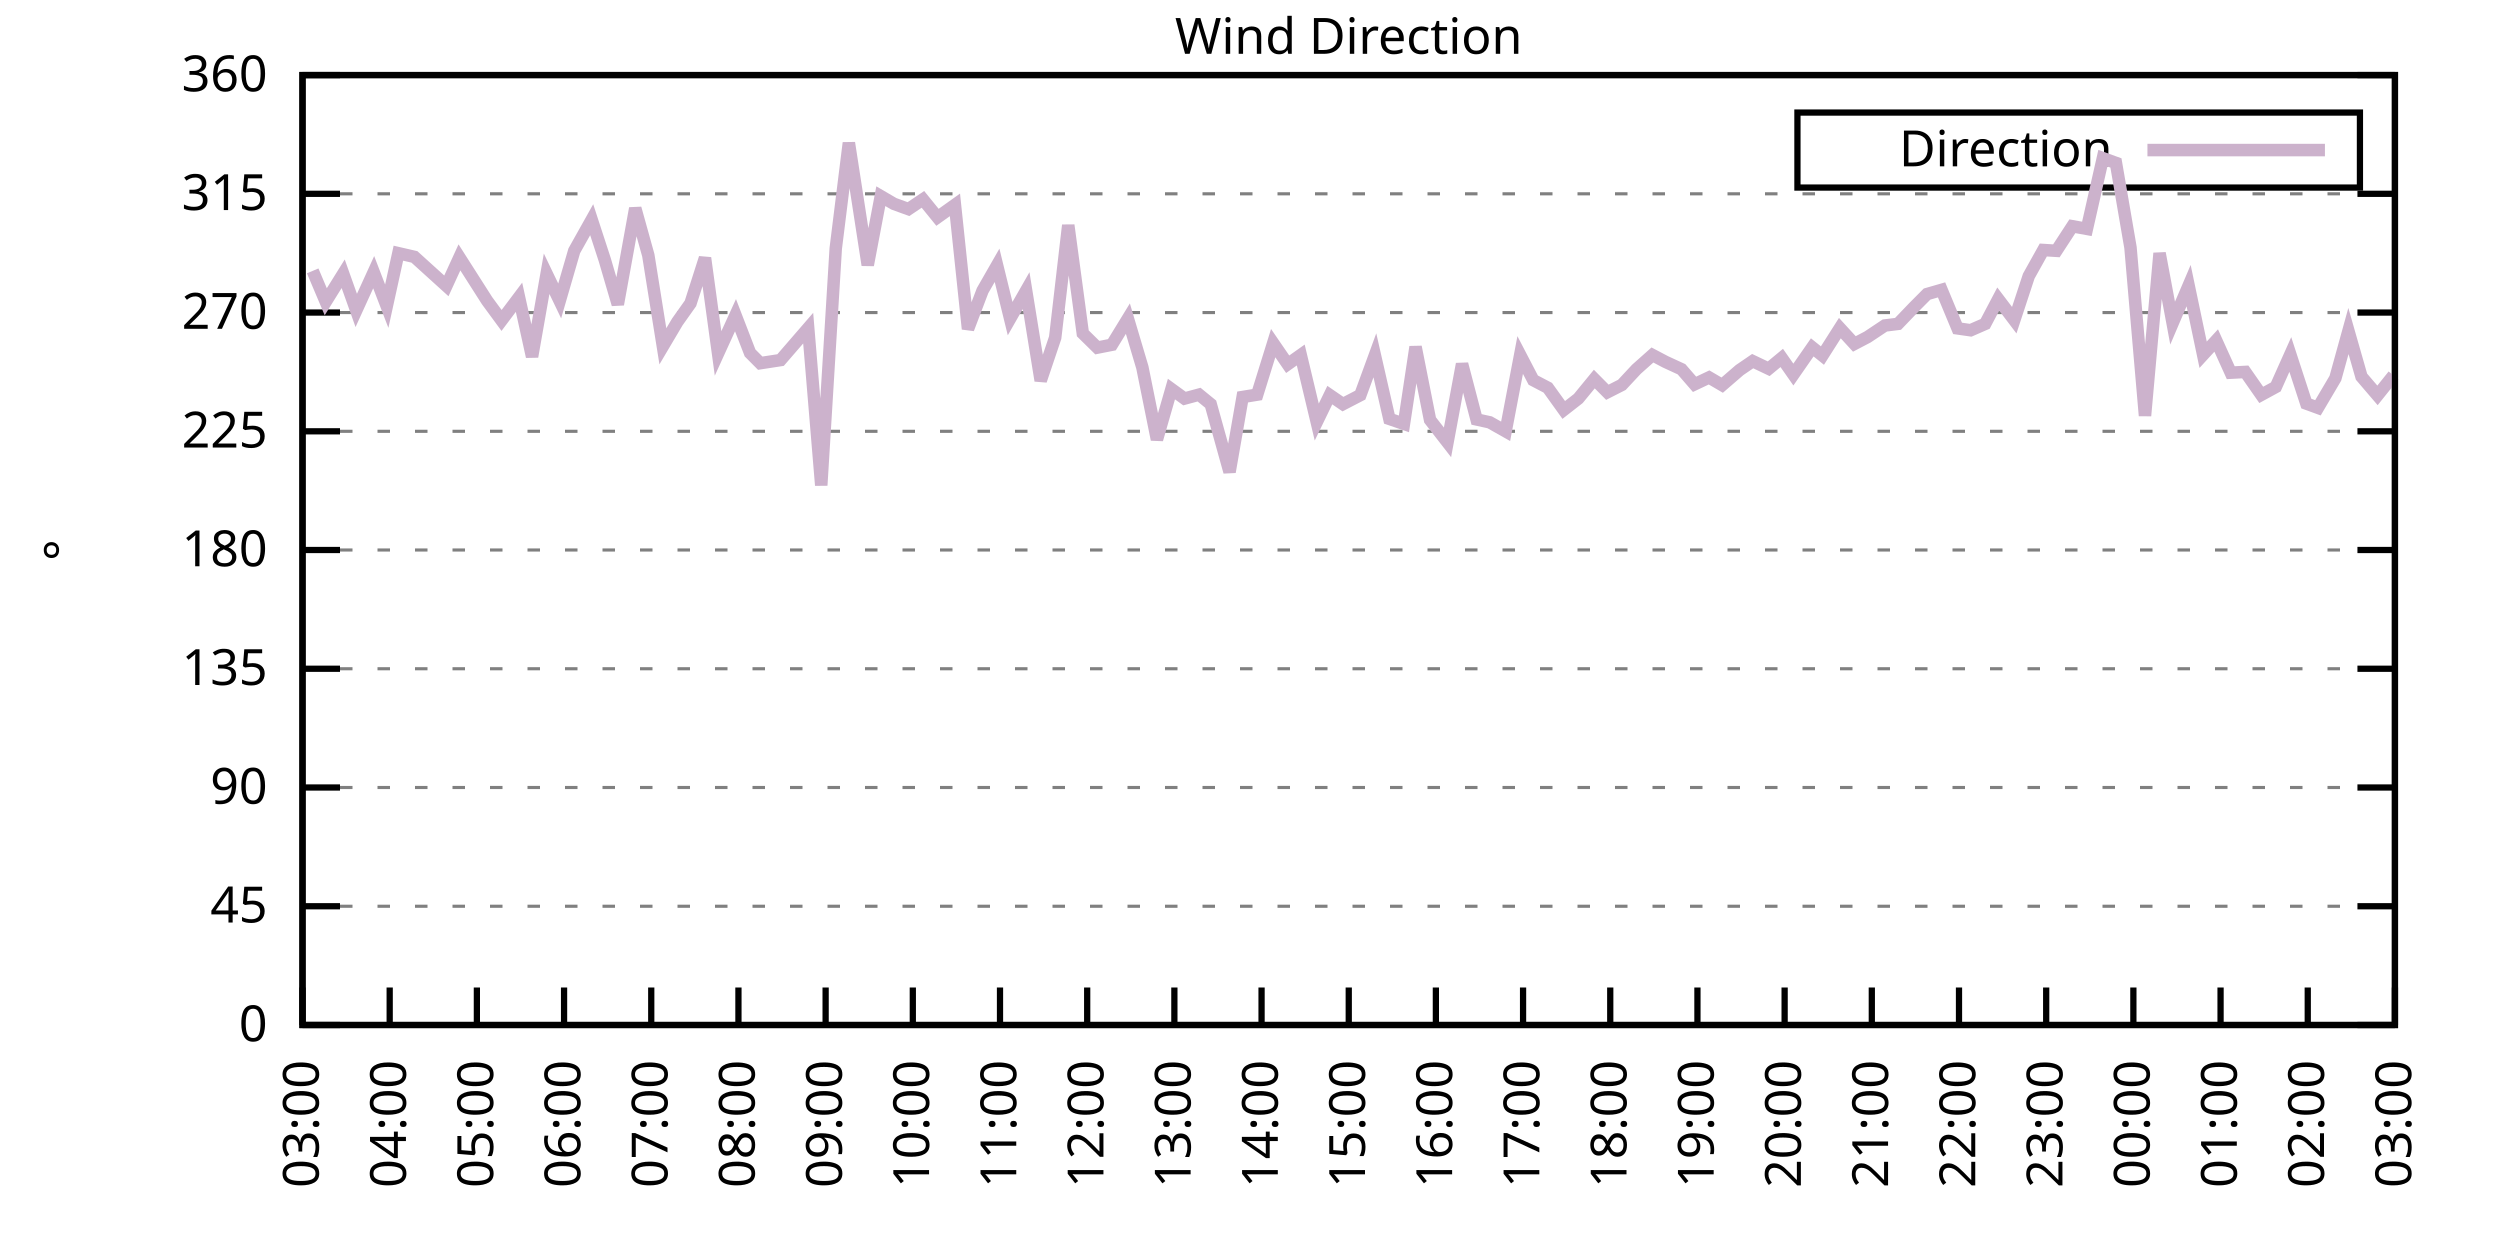
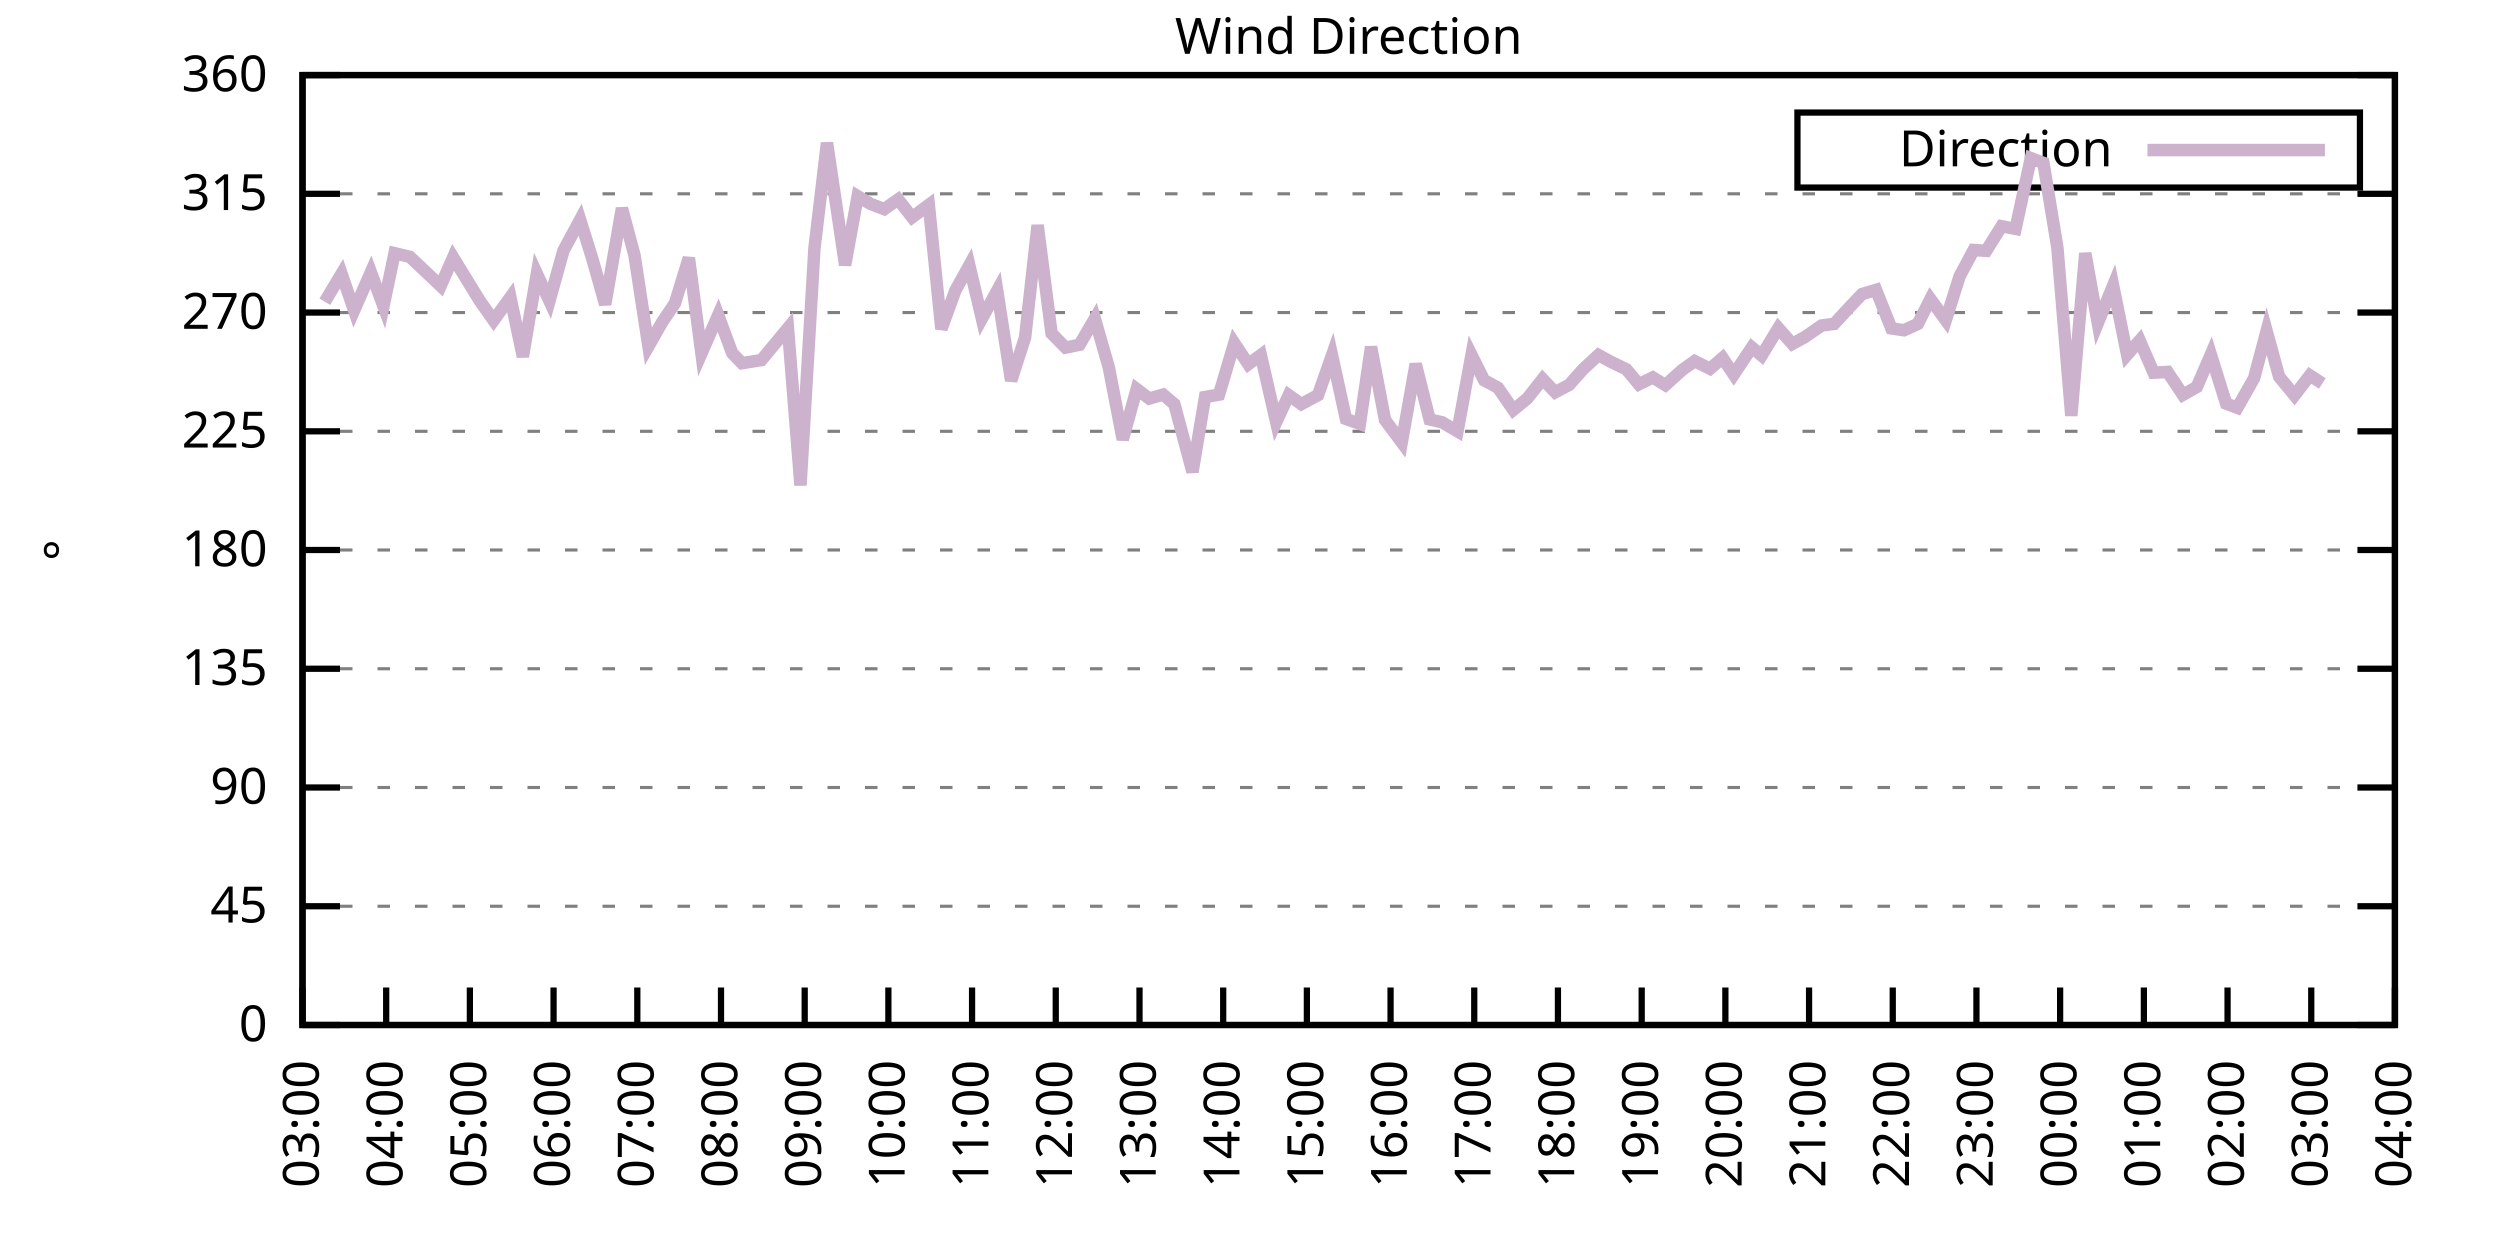
<svg xmlns="http://www.w3.org/2000/svg" xmlns:xlink="http://www.w3.org/1999/xlink" width="400" height="200" viewBox="0 0 400 200">
  <g id="gnuplot_canvas">
    <rect x="0" y="0" width="400" height="200" fill="none" />
    <defs>
      <circle id="gpDot" r="0.5" stroke-width="0.5" stroke="currentColor" />
      <path id="gpPt0" stroke-width="0.333" stroke="currentColor" d="M-1,0 h2 M0,-1 v2" />
      <path id="gpPt1" stroke-width="0.333" stroke="currentColor" d="M-1,-1 L1,1 M1,-1 L-1,1" />
      <path id="gpPt2" stroke-width="0.333" stroke="currentColor" d="M-1,0 L1,0 M0,-1 L0,1 M-1,-1 L1,1 M-1,1 L1,-1" />
      <rect id="gpPt3" stroke-width="0.333" stroke="currentColor" x="-1" y="-1" width="2" height="2" />
      <rect id="gpPt4" stroke-width="0.333" stroke="currentColor" fill="currentColor" x="-1" y="-1" width="2" height="2" />
      <circle id="gpPt5" stroke-width="0.333" stroke="currentColor" cx="0" cy="0" r="1" />
      <use xlink:href="#gpPt5" id="gpPt6" fill="currentColor" stroke="none" />
      <path id="gpPt7" stroke-width="0.333" stroke="currentColor" d="M0,-1.33 L-1.33,0.67 L1.33,0.67 z" />
      <use xlink:href="#gpPt7" id="gpPt8" fill="currentColor" stroke="none" />
      <use xlink:href="#gpPt7" id="gpPt9" stroke="currentColor" transform="rotate(180)" />
      <use xlink:href="#gpPt9" id="gpPt10" fill="currentColor" stroke="none" />
      <use xlink:href="#gpPt3" id="gpPt11" stroke="currentColor" transform="rotate(45)" />
      <use xlink:href="#gpPt11" id="gpPt12" fill="currentColor" stroke="none" />
      <path id="gpPt13" stroke-width="0.333" stroke="currentColor" d="M0,1.330 L1.265,0.411 L0.782,-1.067 L-0.782,-1.076 L-1.265,0.411 z" />
      <use xlink:href="#gpPt13" id="gpPt14" fill="currentColor" stroke="none" />
      <filter id="textbox" filterUnits="objectBoundingBox" x="0" y="0" height="1" width="1">
        <feFlood flood-color="white" flood-opacity="1" result="bgnd" />
        <feComposite in="SourceGraphic" in2="bgnd" operator="atop" />
      </filter>
      <filter id="greybox" filterUnits="objectBoundingBox" x="0" y="0" height="1" width="1">
        <feFlood flood-color="lightgrey" flood-opacity="1" result="grey" />
        <feComposite in="SourceGraphic" in2="grey" operator="atop" />
      </filter>
    </defs>
    <g fill="none" color="white" stroke="currentColor" stroke-width="1.00" stroke-linecap="butt" stroke-linejoin="miter">
</g>
    <g fill="none" color="black" stroke="currentColor" stroke-width="1.00" stroke-linecap="butt" stroke-linejoin="miter">
      <g stroke="none" shape-rendering="crispEdges">
        <polygon fill="rgb(255, 255, 255)" points="48.40,164.00 383.18,164.00 383.18,12.02 48.40,12.02 " />
      </g>
    </g>
    <g fill="none" color="black" stroke="currentColor" stroke-width="1.00" stroke-linecap="butt" stroke-linejoin="miter">
</g>
    <g fill="none" color="black" stroke="black" stroke-width="0.50" stroke-linecap="butt" stroke-linejoin="miter">
</g>
    <g fill="none" color="gray" stroke="currentColor" stroke-width="0.50" stroke-linecap="butt" stroke-linejoin="miter">
      <path stroke="gray" stroke-dasharray="2,4" class="gridline" d="M48.40,164.00 L383.19,164.00  " />
    </g>
    <g fill="none" color="gray" stroke="gray" stroke-width="1.00" stroke-linecap="butt" stroke-linejoin="miter">
</g>
    <g fill="none" color="black" stroke="currentColor" stroke-width="1.00" stroke-linecap="butt" stroke-linejoin="miter">
      <path stroke="black" d="M48.40,164.00 L54.40,164.00 M383.19,164.00 L377.19,164.00  " />
      <g transform="translate(42.80,166.60)" stroke="none" fill="black" font-family="Sans" font-size="8.00" text-anchor="end">
        <text>
          <tspan font-family="Sans"> 0</tspan>
        </text>
      </g>
    </g>
    <g fill="none" color="black" stroke="currentColor" stroke-width="1.00" stroke-linecap="butt" stroke-linejoin="miter">
</g>
    <g fill="none" color="black" stroke="black" stroke-width="0.50" stroke-linecap="butt" stroke-linejoin="miter">
</g>
    <g fill="none" color="gray" stroke="currentColor" stroke-width="0.50" stroke-linecap="butt" stroke-linejoin="miter">
      <path stroke="gray" stroke-dasharray="2,4" class="gridline" d="M48.40,145.00 L383.19,145.00  " />
    </g>
    <g fill="none" color="gray" stroke="gray" stroke-width="1.00" stroke-linecap="butt" stroke-linejoin="miter">
</g>
    <g fill="none" color="black" stroke="currentColor" stroke-width="1.00" stroke-linecap="butt" stroke-linejoin="miter">
      <path stroke="black" d="M48.40,145.00 L54.40,145.00 M383.19,145.00 L377.19,145.00  " />
      <g transform="translate(42.80,147.60)" stroke="none" fill="black" font-family="Sans" font-size="8.00" text-anchor="end">
        <text>
          <tspan font-family="Sans"> 45</tspan>
        </text>
      </g>
    </g>
    <g fill="none" color="black" stroke="currentColor" stroke-width="1.00" stroke-linecap="butt" stroke-linejoin="miter">
</g>
    <g fill="none" color="black" stroke="black" stroke-width="0.50" stroke-linecap="butt" stroke-linejoin="miter">
</g>
    <g fill="none" color="gray" stroke="currentColor" stroke-width="0.50" stroke-linecap="butt" stroke-linejoin="miter">
      <path stroke="gray" stroke-dasharray="2,4" class="gridline" d="M48.40,126.00 L383.19,126.00  " />
    </g>
    <g fill="none" color="gray" stroke="gray" stroke-width="1.00" stroke-linecap="butt" stroke-linejoin="miter">
</g>
    <g fill="none" color="black" stroke="currentColor" stroke-width="1.00" stroke-linecap="butt" stroke-linejoin="miter">
      <path stroke="black" d="M48.40,126.00 L54.40,126.00 M383.19,126.00 L377.19,126.00  " />
      <g transform="translate(42.80,128.60)" stroke="none" fill="black" font-family="Sans" font-size="8.00" text-anchor="end">
        <text>
          <tspan font-family="Sans"> 90</tspan>
        </text>
      </g>
    </g>
    <g fill="none" color="black" stroke="currentColor" stroke-width="1.00" stroke-linecap="butt" stroke-linejoin="miter">
</g>
    <g fill="none" color="black" stroke="black" stroke-width="0.50" stroke-linecap="butt" stroke-linejoin="miter">
</g>
    <g fill="none" color="gray" stroke="currentColor" stroke-width="0.50" stroke-linecap="butt" stroke-linejoin="miter">
      <path stroke="gray" stroke-dasharray="2,4" class="gridline" d="M48.40,107.00 L383.19,107.00  " />
    </g>
    <g fill="none" color="gray" stroke="gray" stroke-width="1.00" stroke-linecap="butt" stroke-linejoin="miter">
</g>
    <g fill="none" color="black" stroke="currentColor" stroke-width="1.00" stroke-linecap="butt" stroke-linejoin="miter">
      <path stroke="black" d="M48.40,107.00 L54.40,107.00 M383.19,107.00 L377.19,107.00  " />
      <g transform="translate(42.80,109.60)" stroke="none" fill="black" font-family="Sans" font-size="8.00" text-anchor="end">
        <text>
          <tspan font-family="Sans"> 135</tspan>
        </text>
      </g>
    </g>
    <g fill="none" color="black" stroke="currentColor" stroke-width="1.00" stroke-linecap="butt" stroke-linejoin="miter">
</g>
    <g fill="none" color="black" stroke="black" stroke-width="0.50" stroke-linecap="butt" stroke-linejoin="miter">
</g>
    <g fill="none" color="gray" stroke="currentColor" stroke-width="0.50" stroke-linecap="butt" stroke-linejoin="miter">
      <path stroke="gray" stroke-dasharray="2,4" class="gridline" d="M48.40,88.00 L383.19,88.00  " />
    </g>
    <g fill="none" color="gray" stroke="gray" stroke-width="1.00" stroke-linecap="butt" stroke-linejoin="miter">
</g>
    <g fill="none" color="black" stroke="currentColor" stroke-width="1.00" stroke-linecap="butt" stroke-linejoin="miter">
      <path stroke="black" d="M48.40,88.00 L54.40,88.00 M383.19,88.00 L377.19,88.00  " />
      <g transform="translate(42.80,90.60)" stroke="none" fill="black" font-family="Sans" font-size="8.00" text-anchor="end">
        <text>
          <tspan font-family="Sans"> 180</tspan>
        </text>
      </g>
    </g>
    <g fill="none" color="black" stroke="currentColor" stroke-width="1.00" stroke-linecap="butt" stroke-linejoin="miter">
</g>
    <g fill="none" color="black" stroke="black" stroke-width="0.50" stroke-linecap="butt" stroke-linejoin="miter">
</g>
    <g fill="none" color="gray" stroke="currentColor" stroke-width="0.50" stroke-linecap="butt" stroke-linejoin="miter">
      <path stroke="gray" stroke-dasharray="2,4" class="gridline" d="M48.40,69.01 L383.19,69.01  " />
    </g>
    <g fill="none" color="gray" stroke="gray" stroke-width="1.00" stroke-linecap="butt" stroke-linejoin="miter">
</g>
    <g fill="none" color="black" stroke="currentColor" stroke-width="1.00" stroke-linecap="butt" stroke-linejoin="miter">
      <path stroke="black" d="M48.40,69.01 L54.40,69.01 M383.19,69.01 L377.19,69.01  " />
      <g transform="translate(42.80,71.61)" stroke="none" fill="black" font-family="Sans" font-size="8.00" text-anchor="end">
        <text>
          <tspan font-family="Sans"> 225</tspan>
        </text>
      </g>
    </g>
    <g fill="none" color="black" stroke="currentColor" stroke-width="1.00" stroke-linecap="butt" stroke-linejoin="miter">
</g>
    <g fill="none" color="black" stroke="black" stroke-width="0.50" stroke-linecap="butt" stroke-linejoin="miter">
</g>
    <g fill="none" color="gray" stroke="currentColor" stroke-width="0.50" stroke-linecap="butt" stroke-linejoin="miter">
      <path stroke="gray" stroke-dasharray="2,4" class="gridline" d="M48.40,50.01 L383.19,50.01  " />
    </g>
    <g fill="none" color="gray" stroke="gray" stroke-width="1.00" stroke-linecap="butt" stroke-linejoin="miter">
</g>
    <g fill="none" color="black" stroke="currentColor" stroke-width="1.00" stroke-linecap="butt" stroke-linejoin="miter">
      <path stroke="black" d="M48.40,50.01 L54.40,50.01 M383.19,50.01 L377.19,50.01  " />
      <g transform="translate(42.80,52.61)" stroke="none" fill="black" font-family="Sans" font-size="8.00" text-anchor="end">
        <text>
          <tspan font-family="Sans"> 270</tspan>
        </text>
      </g>
    </g>
    <g fill="none" color="black" stroke="currentColor" stroke-width="1.00" stroke-linecap="butt" stroke-linejoin="miter">
</g>
    <g fill="none" color="black" stroke="black" stroke-width="0.50" stroke-linecap="butt" stroke-linejoin="miter">
</g>
    <g fill="none" color="gray" stroke="currentColor" stroke-width="0.50" stroke-linecap="butt" stroke-linejoin="miter">
      <path stroke="gray" stroke-dasharray="2,4" class="gridline" d="M48.40,31.01 L383.19,31.01  " />
    </g>
    <g fill="none" color="gray" stroke="gray" stroke-width="1.00" stroke-linecap="butt" stroke-linejoin="miter">
</g>
    <g fill="none" color="black" stroke="currentColor" stroke-width="1.00" stroke-linecap="butt" stroke-linejoin="miter">
      <path stroke="black" d="M48.40,31.01 L54.40,31.01 M383.19,31.01 L377.19,31.01  " />
      <g transform="translate(42.80,33.61)" stroke="none" fill="black" font-family="Sans" font-size="8.00" text-anchor="end">
        <text>
          <tspan font-family="Sans"> 315</tspan>
        </text>
      </g>
    </g>
    <g fill="none" color="black" stroke="currentColor" stroke-width="1.00" stroke-linecap="butt" stroke-linejoin="miter">
</g>
    <g fill="none" color="black" stroke="black" stroke-width="0.50" stroke-linecap="butt" stroke-linejoin="miter">
</g>
    <g fill="none" color="gray" stroke="currentColor" stroke-width="0.50" stroke-linecap="butt" stroke-linejoin="miter">
      <path stroke="gray" stroke-dasharray="2,4" class="gridline" d="M48.40,12.01 L383.19,12.01  " />
    </g>
    <g fill="none" color="gray" stroke="gray" stroke-width="1.00" stroke-linecap="butt" stroke-linejoin="miter">
</g>
    <g fill="none" color="black" stroke="currentColor" stroke-width="1.00" stroke-linecap="butt" stroke-linejoin="miter">
      <path stroke="black" d="M48.40,12.01 L54.40,12.01 M383.19,12.01 L377.19,12.01  " />
      <g transform="translate(42.80,14.61)" stroke="none" fill="black" font-family="Sans" font-size="8.00" text-anchor="end">
        <text>
          <tspan font-family="Sans"> 360</tspan>
        </text>
      </g>
    </g>
    <g fill="none" color="black" stroke="currentColor" stroke-width="1.00" stroke-linecap="butt" stroke-linejoin="miter">
      <path stroke="black" d="M48.40,164.00 L48.40,158.00  " />
      <g transform="translate(51.00,169.60) rotate(270.00)" stroke="none" fill="black" font-family="Sans" font-size="8.00" text-anchor="end">
        <text>
          <tspan font-family="Sans">03:00</tspan>
        </text>
      </g>
    </g>
    <g fill="none" color="black" stroke="currentColor" stroke-width="1.00" stroke-linecap="butt" stroke-linejoin="miter">
-       <path stroke="black" d="M62.35,164.00 L62.35,158.00  " />
-       <g transform="translate(64.95,169.60) rotate(270.00)" stroke="none" fill="black" font-family="Sans" font-size="8.00" text-anchor="end">
+       <path stroke="black" d="M61.79,164.00 L61.79,158.00  " />
+       <g transform="translate(64.39,169.60) rotate(270.00)" stroke="none" fill="black" font-family="Sans" font-size="8.00" text-anchor="end">
        <text>
          <tspan font-family="Sans">04:00</tspan>
        </text>
      </g>
    </g>
    <g fill="none" color="black" stroke="currentColor" stroke-width="1.00" stroke-linecap="butt" stroke-linejoin="miter">
-       <path stroke="black" d="M76.30,164.00 L76.30,158.00  " />
-       <g transform="translate(78.90,169.60) rotate(270.00)" stroke="none" fill="black" font-family="Sans" font-size="8.00" text-anchor="end">
+       <path stroke="black" d="M75.18,164.00 L75.18,158.00  " />
+       <g transform="translate(77.78,169.60) rotate(270.00)" stroke="none" fill="black" font-family="Sans" font-size="8.00" text-anchor="end">
        <text>
          <tspan font-family="Sans">05:00</tspan>
        </text>
      </g>
    </g>
    <g fill="none" color="black" stroke="currentColor" stroke-width="1.00" stroke-linecap="butt" stroke-linejoin="miter">
-       <path stroke="black" d="M90.25,164.00 L90.25,158.00  " />
-       <g transform="translate(92.85,169.60) rotate(270.00)" stroke="none" fill="black" font-family="Sans" font-size="8.00" text-anchor="end">
+       <path stroke="black" d="M88.57,164.00 L88.57,158.00  " />
+       <g transform="translate(91.17,169.60) rotate(270.00)" stroke="none" fill="black" font-family="Sans" font-size="8.00" text-anchor="end">
        <text>
          <tspan font-family="Sans">06:00</tspan>
        </text>
      </g>
    </g>
    <g fill="none" color="black" stroke="currentColor" stroke-width="1.00" stroke-linecap="butt" stroke-linejoin="miter">
-       <path stroke="black" d="M104.20,164.00 L104.20,158.00  " />
-       <g transform="translate(106.80,169.60) rotate(270.00)" stroke="none" fill="black" font-family="Sans" font-size="8.00" text-anchor="end">
+       <path stroke="black" d="M101.97,164.00 L101.97,158.00  " />
+       <g transform="translate(104.57,169.60) rotate(270.00)" stroke="none" fill="black" font-family="Sans" font-size="8.00" text-anchor="end">
        <text>
          <tspan font-family="Sans">07:00</tspan>
        </text>
      </g>
    </g>
    <g fill="none" color="black" stroke="currentColor" stroke-width="1.00" stroke-linecap="butt" stroke-linejoin="miter">
-       <path stroke="black" d="M118.15,164.00 L118.15,158.00  " />
-       <g transform="translate(120.75,169.60) rotate(270.00)" stroke="none" fill="black" font-family="Sans" font-size="8.00" text-anchor="end">
+       <path stroke="black" d="M115.36,164.00 L115.36,158.00  " />
+       <g transform="translate(117.96,169.60) rotate(270.00)" stroke="none" fill="black" font-family="Sans" font-size="8.00" text-anchor="end">
        <text>
          <tspan font-family="Sans">08:00</tspan>
        </text>
      </g>
    </g>
    <g fill="none" color="black" stroke="currentColor" stroke-width="1.00" stroke-linecap="butt" stroke-linejoin="miter">
-       <path stroke="black" d="M132.10,164.00 L132.10,158.00  " />
-       <g transform="translate(134.70,169.60) rotate(270.00)" stroke="none" fill="black" font-family="Sans" font-size="8.00" text-anchor="end">
+       <path stroke="black" d="M128.75,164.00 L128.75,158.00  " />
+       <g transform="translate(131.35,169.60) rotate(270.00)" stroke="none" fill="black" font-family="Sans" font-size="8.00" text-anchor="end">
        <text>
          <tspan font-family="Sans">09:00</tspan>
        </text>
      </g>
    </g>
    <g fill="none" color="black" stroke="currentColor" stroke-width="1.00" stroke-linecap="butt" stroke-linejoin="miter">
-       <path stroke="black" d="M146.05,164.00 L146.05,158.00  " />
-       <g transform="translate(148.65,169.60) rotate(270.00)" stroke="none" fill="black" font-family="Sans" font-size="8.00" text-anchor="end">
+       <path stroke="black" d="M142.14,164.00 L142.14,158.00  " />
+       <g transform="translate(144.74,169.60) rotate(270.00)" stroke="none" fill="black" font-family="Sans" font-size="8.00" text-anchor="end">
        <text>
          <tspan font-family="Sans">10:00</tspan>
        </text>
      </g>
    </g>
    <g fill="none" color="black" stroke="currentColor" stroke-width="1.00" stroke-linecap="butt" stroke-linejoin="miter">
-       <path stroke="black" d="M160.00,164.00 L160.00,158.00  " />
-       <g transform="translate(162.60,169.60) rotate(270.00)" stroke="none" fill="black" font-family="Sans" font-size="8.00" text-anchor="end">
+       <path stroke="black" d="M155.53,164.00 L155.53,158.00  " />
+       <g transform="translate(158.13,169.60) rotate(270.00)" stroke="none" fill="black" font-family="Sans" font-size="8.00" text-anchor="end">
        <text>
          <tspan font-family="Sans">11:00</tspan>
        </text>
      </g>
    </g>
    <g fill="none" color="black" stroke="currentColor" stroke-width="1.00" stroke-linecap="butt" stroke-linejoin="miter">
-       <path stroke="black" d="M173.95,164.00 L173.95,158.00  " />
-       <g transform="translate(176.55,169.60) rotate(270.00)" stroke="none" fill="black" font-family="Sans" font-size="8.00" text-anchor="end">
+       <path stroke="black" d="M168.92,164.00 L168.92,158.00  " />
+       <g transform="translate(171.52,169.60) rotate(270.00)" stroke="none" fill="black" font-family="Sans" font-size="8.00" text-anchor="end">
        <text>
          <tspan font-family="Sans">12:00</tspan>
        </text>
      </g>
    </g>
    <g fill="none" color="black" stroke="currentColor" stroke-width="1.00" stroke-linecap="butt" stroke-linejoin="miter">
-       <path stroke="black" d="M187.90,164.00 L187.90,158.00  " />
-       <g transform="translate(190.50,169.60) rotate(270.00)" stroke="none" fill="black" font-family="Sans" font-size="8.00" text-anchor="end">
+       <path stroke="black" d="M182.32,164.00 L182.32,158.00  " />
+       <g transform="translate(184.92,169.60) rotate(270.00)" stroke="none" fill="black" font-family="Sans" font-size="8.00" text-anchor="end">
        <text>
          <tspan font-family="Sans">13:00</tspan>
        </text>
      </g>
    </g>
    <g fill="none" color="black" stroke="currentColor" stroke-width="1.00" stroke-linecap="butt" stroke-linejoin="miter">
-       <path stroke="black" d="M201.85,164.00 L201.85,158.00  " />
-       <g transform="translate(204.45,169.60) rotate(270.00)" stroke="none" fill="black" font-family="Sans" font-size="8.00" text-anchor="end">
+       <path stroke="black" d="M195.71,164.00 L195.71,158.00  " />
+       <g transform="translate(198.31,169.60) rotate(270.00)" stroke="none" fill="black" font-family="Sans" font-size="8.00" text-anchor="end">
        <text>
          <tspan font-family="Sans">14:00</tspan>
        </text>
      </g>
    </g>
    <g fill="none" color="black" stroke="currentColor" stroke-width="1.00" stroke-linecap="butt" stroke-linejoin="miter">
-       <path stroke="black" d="M215.80,164.00 L215.80,158.00  " />
-       <g transform="translate(218.40,169.60) rotate(270.00)" stroke="none" fill="black" font-family="Sans" font-size="8.00" text-anchor="end">
+       <path stroke="black" d="M209.10,164.00 L209.10,158.00  " />
+       <g transform="translate(211.70,169.60) rotate(270.00)" stroke="none" fill="black" font-family="Sans" font-size="8.00" text-anchor="end">
        <text>
          <tspan font-family="Sans">15:00</tspan>
        </text>
      </g>
    </g>
    <g fill="none" color="black" stroke="currentColor" stroke-width="1.00" stroke-linecap="butt" stroke-linejoin="miter">
-       <path stroke="black" d="M229.74,164.00 L229.74,158.00  " />
-       <g transform="translate(232.34,169.60) rotate(270.00)" stroke="none" fill="black" font-family="Sans" font-size="8.00" text-anchor="end">
+       <path stroke="black" d="M222.49,164.00 L222.49,158.00  " />
+       <g transform="translate(225.09,169.60) rotate(270.00)" stroke="none" fill="black" font-family="Sans" font-size="8.00" text-anchor="end">
        <text>
          <tspan font-family="Sans">16:00</tspan>
        </text>
      </g>
    </g>
    <g fill="none" color="black" stroke="currentColor" stroke-width="1.00" stroke-linecap="butt" stroke-linejoin="miter">
-       <path stroke="black" d="M243.69,164.00 L243.69,158.00  " />
-       <g transform="translate(246.29,169.60) rotate(270.00)" stroke="none" fill="black" font-family="Sans" font-size="8.00" text-anchor="end">
+       <path stroke="black" d="M235.88,164.00 L235.88,158.00  " />
+       <g transform="translate(238.48,169.60) rotate(270.00)" stroke="none" fill="black" font-family="Sans" font-size="8.00" text-anchor="end">
        <text>
          <tspan font-family="Sans">17:00</tspan>
        </text>
      </g>
    </g>
    <g fill="none" color="black" stroke="currentColor" stroke-width="1.00" stroke-linecap="butt" stroke-linejoin="miter">
-       <path stroke="black" d="M257.64,164.00 L257.64,158.00  " />
-       <g transform="translate(260.24,169.60) rotate(270.00)" stroke="none" fill="black" font-family="Sans" font-size="8.00" text-anchor="end">
+       <path stroke="black" d="M249.27,164.00 L249.27,158.00  " />
+       <g transform="translate(251.87,169.60) rotate(270.00)" stroke="none" fill="black" font-family="Sans" font-size="8.00" text-anchor="end">
        <text>
          <tspan font-family="Sans">18:00</tspan>
        </text>
      </g>
    </g>
    <g fill="none" color="black" stroke="currentColor" stroke-width="1.00" stroke-linecap="butt" stroke-linejoin="miter">
-       <path stroke="black" d="M271.59,164.00 L271.59,158.00  " />
-       <g transform="translate(274.19,169.60) rotate(270.00)" stroke="none" fill="black" font-family="Sans" font-size="8.00" text-anchor="end">
+       <path stroke="black" d="M262.67,164.00 L262.67,158.00  " />
+       <g transform="translate(265.27,169.60) rotate(270.00)" stroke="none" fill="black" font-family="Sans" font-size="8.00" text-anchor="end">
        <text>
          <tspan font-family="Sans">19:00</tspan>
        </text>
      </g>
    </g>
    <g fill="none" color="black" stroke="currentColor" stroke-width="1.00" stroke-linecap="butt" stroke-linejoin="miter">
-       <path stroke="black" d="M285.54,164.00 L285.54,158.00  " />
-       <g transform="translate(288.14,169.60) rotate(270.00)" stroke="none" fill="black" font-family="Sans" font-size="8.00" text-anchor="end">
+       <path stroke="black" d="M276.06,164.00 L276.06,158.00  " />
+       <g transform="translate(278.66,169.60) rotate(270.00)" stroke="none" fill="black" font-family="Sans" font-size="8.00" text-anchor="end">
        <text>
          <tspan font-family="Sans">20:00</tspan>
        </text>
      </g>
    </g>
    <g fill="none" color="black" stroke="currentColor" stroke-width="1.00" stroke-linecap="butt" stroke-linejoin="miter">
-       <path stroke="black" d="M299.49,164.00 L299.49,158.00  " />
-       <g transform="translate(302.09,169.60) rotate(270.00)" stroke="none" fill="black" font-family="Sans" font-size="8.00" text-anchor="end">
+       <path stroke="black" d="M289.45,164.00 L289.45,158.00  " />
+       <g transform="translate(292.05,169.60) rotate(270.00)" stroke="none" fill="black" font-family="Sans" font-size="8.00" text-anchor="end">
        <text>
          <tspan font-family="Sans">21:00</tspan>
        </text>
      </g>
    </g>
    <g fill="none" color="black" stroke="currentColor" stroke-width="1.00" stroke-linecap="butt" stroke-linejoin="miter">
-       <path stroke="black" d="M313.44,164.00 L313.44,158.00  " />
-       <g transform="translate(316.04,169.60) rotate(270.00)" stroke="none" fill="black" font-family="Sans" font-size="8.00" text-anchor="end">
+       <path stroke="black" d="M302.84,164.00 L302.84,158.00  " />
+       <g transform="translate(305.44,169.60) rotate(270.00)" stroke="none" fill="black" font-family="Sans" font-size="8.00" text-anchor="end">
        <text>
          <tspan font-family="Sans">22:00</tspan>
        </text>
      </g>
    </g>
    <g fill="none" color="black" stroke="currentColor" stroke-width="1.00" stroke-linecap="butt" stroke-linejoin="miter">
-       <path stroke="black" d="M327.39,164.00 L327.39,158.00  " />
-       <g transform="translate(329.99,169.60) rotate(270.00)" stroke="none" fill="black" font-family="Sans" font-size="8.00" text-anchor="end">
+       <path stroke="black" d="M316.23,164.00 L316.23,158.00  " />
+       <g transform="translate(318.83,169.60) rotate(270.00)" stroke="none" fill="black" font-family="Sans" font-size="8.00" text-anchor="end">
        <text>
          <tspan font-family="Sans">23:00</tspan>
        </text>
      </g>
    </g>
    <g fill="none" color="black" stroke="currentColor" stroke-width="1.00" stroke-linecap="butt" stroke-linejoin="miter">
-       <path stroke="black" d="M341.34,164.00 L341.34,158.00  " />
-       <g transform="translate(343.94,169.60) rotate(270.00)" stroke="none" fill="black" font-family="Sans" font-size="8.00" text-anchor="end">
+       <path stroke="black" d="M329.62,164.00 L329.62,158.00  " />
+       <g transform="translate(332.22,169.60) rotate(270.00)" stroke="none" fill="black" font-family="Sans" font-size="8.00" text-anchor="end">
        <text>
          <tspan font-family="Sans">00:00</tspan>
        </text>
      </g>
    </g>
    <g fill="none" color="black" stroke="currentColor" stroke-width="1.00" stroke-linecap="butt" stroke-linejoin="miter">
-       <path stroke="black" d="M355.29,164.00 L355.29,158.00  " />
-       <g transform="translate(357.89,169.60) rotate(270.00)" stroke="none" fill="black" font-family="Sans" font-size="8.00" text-anchor="end">
+       <path stroke="black" d="M343.02,164.00 L343.02,158.00  " />
+       <g transform="translate(345.62,169.60) rotate(270.00)" stroke="none" fill="black" font-family="Sans" font-size="8.00" text-anchor="end">
        <text>
          <tspan font-family="Sans">01:00</tspan>
        </text>
      </g>
    </g>
    <g fill="none" color="black" stroke="currentColor" stroke-width="1.00" stroke-linecap="butt" stroke-linejoin="miter">
-       <path stroke="black" d="M369.24,164.00 L369.24,158.00  " />
-       <g transform="translate(371.84,169.60) rotate(270.00)" stroke="none" fill="black" font-family="Sans" font-size="8.00" text-anchor="end">
+       <path stroke="black" d="M356.41,164.00 L356.41,158.00  " />
+       <g transform="translate(359.01,169.60) rotate(270.00)" stroke="none" fill="black" font-family="Sans" font-size="8.00" text-anchor="end">
        <text>
          <tspan font-family="Sans">02:00</tspan>
+         </text>
+       </g>
+     </g>
+     <g fill="none" color="black" stroke="currentColor" stroke-width="1.00" stroke-linecap="butt" stroke-linejoin="miter">
+       <path stroke="black" d="M369.80,164.00 L369.80,158.00  " />
+       <g transform="translate(372.40,169.60) rotate(270.00)" stroke="none" fill="black" font-family="Sans" font-size="8.00" text-anchor="end">
+         <text>
+           <tspan font-family="Sans">03:00</tspan>
        </text>
      </g>
    </g>
    <g fill="none" color="black" stroke="currentColor" stroke-width="1.00" stroke-linecap="butt" stroke-linejoin="miter">
      <path stroke="black" d="M383.19,164.00 L383.19,158.00  " />
      <g transform="translate(385.79,169.60) rotate(270.00)" stroke="none" fill="black" font-family="Sans" font-size="8.00" text-anchor="end">
        <text>
-           <tspan font-family="Sans">03:00</tspan>
+           <tspan font-family="Sans">04:00</tspan>
        </text>
      </g>
    </g>
    <g fill="none" color="black" stroke="currentColor" stroke-width="1.00" stroke-linecap="butt" stroke-linejoin="miter">
</g>
    <g fill="none" color="black" stroke="currentColor" stroke-width="1.00" stroke-linecap="butt" stroke-linejoin="miter">
      <path stroke="black" d="M48.40,12.01 L48.40,164.00 L383.19,164.00 L383.19,12.01 L48.40,12.01 Z  " />
    </g>
    <g fill="none" color="black" stroke="currentColor" stroke-width="1.00" stroke-linecap="butt" stroke-linejoin="miter">
</g>
    <g fill="none" color="black" stroke="currentColor" stroke-width="1.00" stroke-linecap="butt" stroke-linejoin="miter">
      <path stroke="black" d="M287.59,30.01 L287.59,18.01 L377.59,18.01 L377.59,30.01 L287.59,30.01 Z  " />
    </g>
    <g id="Wind_direction_plot_1">
      <g fill="none" color="white" stroke="black" stroke-width="2.00" stroke-linecap="butt" stroke-linejoin="miter">
</g>
      <g fill="none" color="black" stroke="currentColor" stroke-width="2.00" stroke-linecap="butt" stroke-linejoin="miter">
        <g transform="translate(337.99,26.61)" stroke="none" fill="black" font-family="Sans" font-size="8.00" text-anchor="end">
          <text>
            <tspan font-family="Sans">Direction</tspan>
          </text>
        </g>
      </g>
      <g fill="none" color="black" stroke="currentColor" stroke-width="2.00" stroke-linecap="butt" stroke-linejoin="miter">
-         <path stroke="rgb(204, 178, 204)" d="M343.59,24.01 L371.99,24.01 M50.03,43.34 L52.12,48.28 L54.91,43.80 L57.00,49.67 L59.79,43.55 L61.88,48.99   L63.74,40.51 L66.30,41.10 L71.42,45.74 L73.51,41.18 L77.93,48.11 L80.25,51.27 L83.04,47.56 L85.13,57.06   L87.46,43.80 L89.55,48.15 L91.88,40.13 L94.67,35.15 L96.76,41.56 L98.85,48.70 L101.64,33.33 L103.73,40.85   L106.06,55.41 L108.38,51.49 L110.48,48.53 L112.80,41.27 L114.89,56.55 L117.68,50.43 L120.01,56.47 L121.64,58.11   L124.89,57.61 L129.31,52.50 L131.40,77.66 L133.72,39.75 L135.82,22.86 L138.84,42.41 L140.93,31.39 L143.02,32.61   L145.35,33.46 L147.67,31.90 L150.00,34.77 L152.79,32.78 L154.88,52.63 L157.21,46.50 L159.53,42.45 L161.62,50.98   L164.18,46.50 L166.51,60.90 L168.83,54.02 L170.92,36.03 L173.25,53.34 L175.57,55.62 L177.90,55.16 L180.46,50.98   L182.78,58.79 L185.11,70.32 L187.43,62.25 L189.52,63.77 L191.85,63.14 L193.71,64.66 L196.73,75.51 L198.82,63.52   L201.15,63.14 L203.71,54.90 L206.03,58.28 L208.12,56.80 L210.68,67.53 L212.77,63.22 L214.87,64.66 L217.65,63.22   L219.98,56.85 L222.30,67.02 L224.63,67.82 L226.49,55.50 L228.81,67.19 L231.60,70.78 L233.93,58.24 L236.25,67.11   L238.35,67.57 L240.90,69.01 L243.23,56.80 L245.32,60.82 L247.65,62.04 L250.20,65.59 L252.53,63.77 L255.09,60.65   L257.18,62.76 L259.50,61.58 L261.83,59.08 L264.39,56.80 L266.48,57.90 L269.04,59.08 L271.13,61.49 L273.45,60.39   L275.55,61.62 L278.34,59.21 L280.43,57.78 L282.99,59.00 L285.08,57.27 L286.94,59.93 L289.96,55.58 L291.59,56.89   L294.38,52.50 L296.70,55.03 L298.80,53.93 L301.58,52.08 L303.68,51.82 L306.23,49.16 L308.33,47.05 L310.65,46.38   L313.21,52.54 L315.30,52.84 L317.63,51.82 L319.72,47.85 L322.28,51.23 L324.60,44.18 L326.93,40.00 L329.02,40.13   L331.58,36.20 L333.90,36.62 L336.46,25.31 L338.55,26.07 L340.88,39.62 L343.20,66.52 L345.53,40.51 L347.62,51.70   L350.18,45.70 L352.50,56.76 L354.59,54.48 L356.92,59.63 L359.24,59.51 L361.80,63.18 L364.13,61.91 L366.45,56.72   L369.01,64.57 L370.87,65.25 L373.66,60.52 L375.75,52.96 L377.84,60.27 L380.40,63.26 L382.96,60.06  " />
+         <path stroke="rgb(204, 178, 204)" d="M343.59,24.01 L371.99,24.01 M51.97,48.28 L54.65,43.80 L56.66,49.67 L59.34,43.55 L61.35,48.99 L63.13,40.51   L65.59,41.10 L70.50,45.74 L72.50,41.18 L76.75,48.11 L78.98,51.27 L81.66,47.56 L83.66,57.06 L85.90,43.80   L87.91,48.15 L90.14,40.13 L92.82,35.15 L94.82,41.56 L96.83,48.70 L99.51,33.33 L101.52,40.85 L103.75,55.41   L105.98,51.49 L107.99,48.53 L110.22,41.27 L112.23,56.55 L114.91,50.43 L117.14,56.47 L118.71,58.11 L121.83,57.61   L126.07,52.50 L128.08,77.66 L130.31,39.75 L132.32,22.86 L135.22,42.41 L137.23,31.39 L139.24,32.61 L141.47,33.46   L143.70,31.90 L145.94,34.77 L148.61,32.78 L150.62,52.63 L152.85,46.50 L155.09,42.45 L157.10,50.98 L159.55,46.50   L161.78,60.90 L164.01,54.02 L166.02,36.03 L168.25,53.34 L170.49,55.62 L172.72,55.16 L175.17,50.98 L177.41,58.79   L179.64,70.32 L181.87,62.25 L183.88,63.77 L186.11,63.14 L187.90,64.66 L190.80,75.51 L192.81,63.52 L195.04,63.14   L197.49,54.90 L199.73,58.28 L201.73,56.80 L204.19,67.53 L206.20,63.22 L208.21,64.66 L210.88,63.22 L213.12,56.85   L215.35,67.02 L217.58,67.82 L219.37,55.50 L221.60,67.19 L224.28,70.78 L226.51,58.24 L228.74,67.11 L230.75,67.57   L233.20,69.01 L235.44,56.80 L237.44,60.82 L239.68,62.04 L242.13,65.59 L244.36,63.77 L246.82,60.65 L248.83,62.76   L251.06,61.58 L253.29,59.08 L255.75,56.80 L257.76,57.90 L260.21,59.08 L262.22,61.49 L264.45,60.39 L266.46,61.62   L269.14,59.21 L271.15,57.78 L273.60,59.00 L275.61,57.27 L277.40,59.93 L280.30,55.58 L281.86,56.89 L284.54,52.50   L286.77,55.03 L288.78,53.93 L291.46,52.08 L293.47,51.82 L295.92,49.16 L297.93,47.05 L300.16,46.38 L302.62,52.54   L304.63,52.84 L306.86,51.82 L308.87,47.85 L311.32,51.23 L313.55,44.18 L315.79,40.00 L317.79,40.13 L320.25,36.20   L322.48,36.62 L324.94,25.31 L326.95,26.07 L329.18,39.62 L331.41,66.52 L333.64,40.51 L335.65,51.70 L338.10,45.70   L340.34,56.76 L342.35,54.48 L344.58,59.63 L346.81,59.51 L349.26,63.18 L351.50,61.91 L353.73,56.72 L356.18,64.57   L357.97,65.25 L360.65,60.52 L362.66,52.96 L364.66,60.27 L367.12,63.26 L369.58,60.06 L371.58,61.36  " />
      </g>
    </g>
    <g fill="none" color="black" stroke="currentColor" stroke-width="2.00" stroke-linecap="butt" stroke-linejoin="miter">
</g>
    <g fill="none" color="black" stroke="black" stroke-width="1.00" stroke-linecap="butt" stroke-linejoin="miter">
</g>
    <g fill="none" color="black" stroke="currentColor" stroke-width="1.00" stroke-linecap="butt" stroke-linejoin="miter">
      <path stroke="black" d="M48.40,12.01 L48.40,164.00 L383.19,164.00 L383.19,12.01 L48.40,12.01 Z  " />
      <g transform="translate(12.80,88.01) rotate(270.00)" stroke="none" fill="black" font-family="Sans" font-size="8.00" text-anchor="middle">
        <text>
          <tspan font-family="Sans">°</tspan>
        </text>
      </g>
    </g>
    <g fill="none" color="black" stroke="currentColor" stroke-width="1.00" stroke-linecap="butt" stroke-linejoin="miter">
</g>
    <g fill="none" color="black" stroke="currentColor" stroke-width="1.00" stroke-linecap="butt" stroke-linejoin="miter">
      <g transform="translate(215.79,8.61)" stroke="none" fill="black" font-family="Sans" font-size="8.00" text-anchor="middle">
        <text>
          <tspan font-family="Sans">Wind Direction</tspan>
        </text>
      </g>
    </g>
    <g fill="none" color="black" stroke="currentColor" stroke-width="1.00" stroke-linecap="butt" stroke-linejoin="miter">
</g>
  </g>
</svg>
